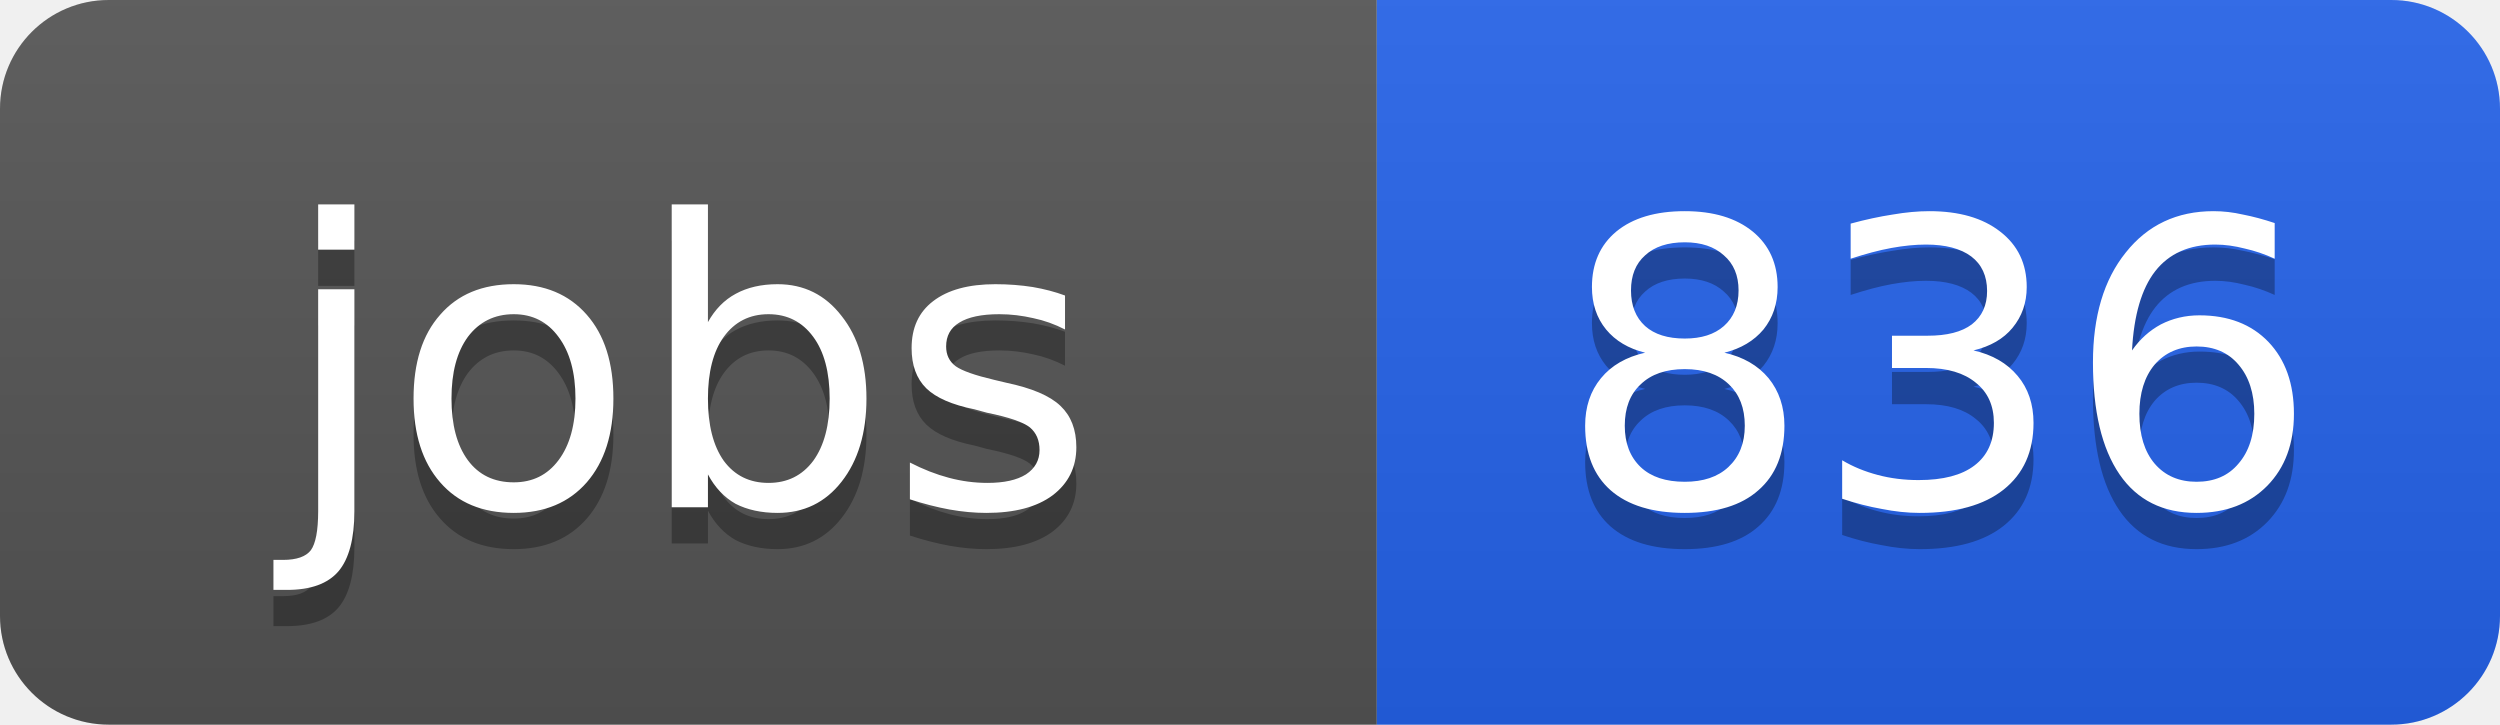
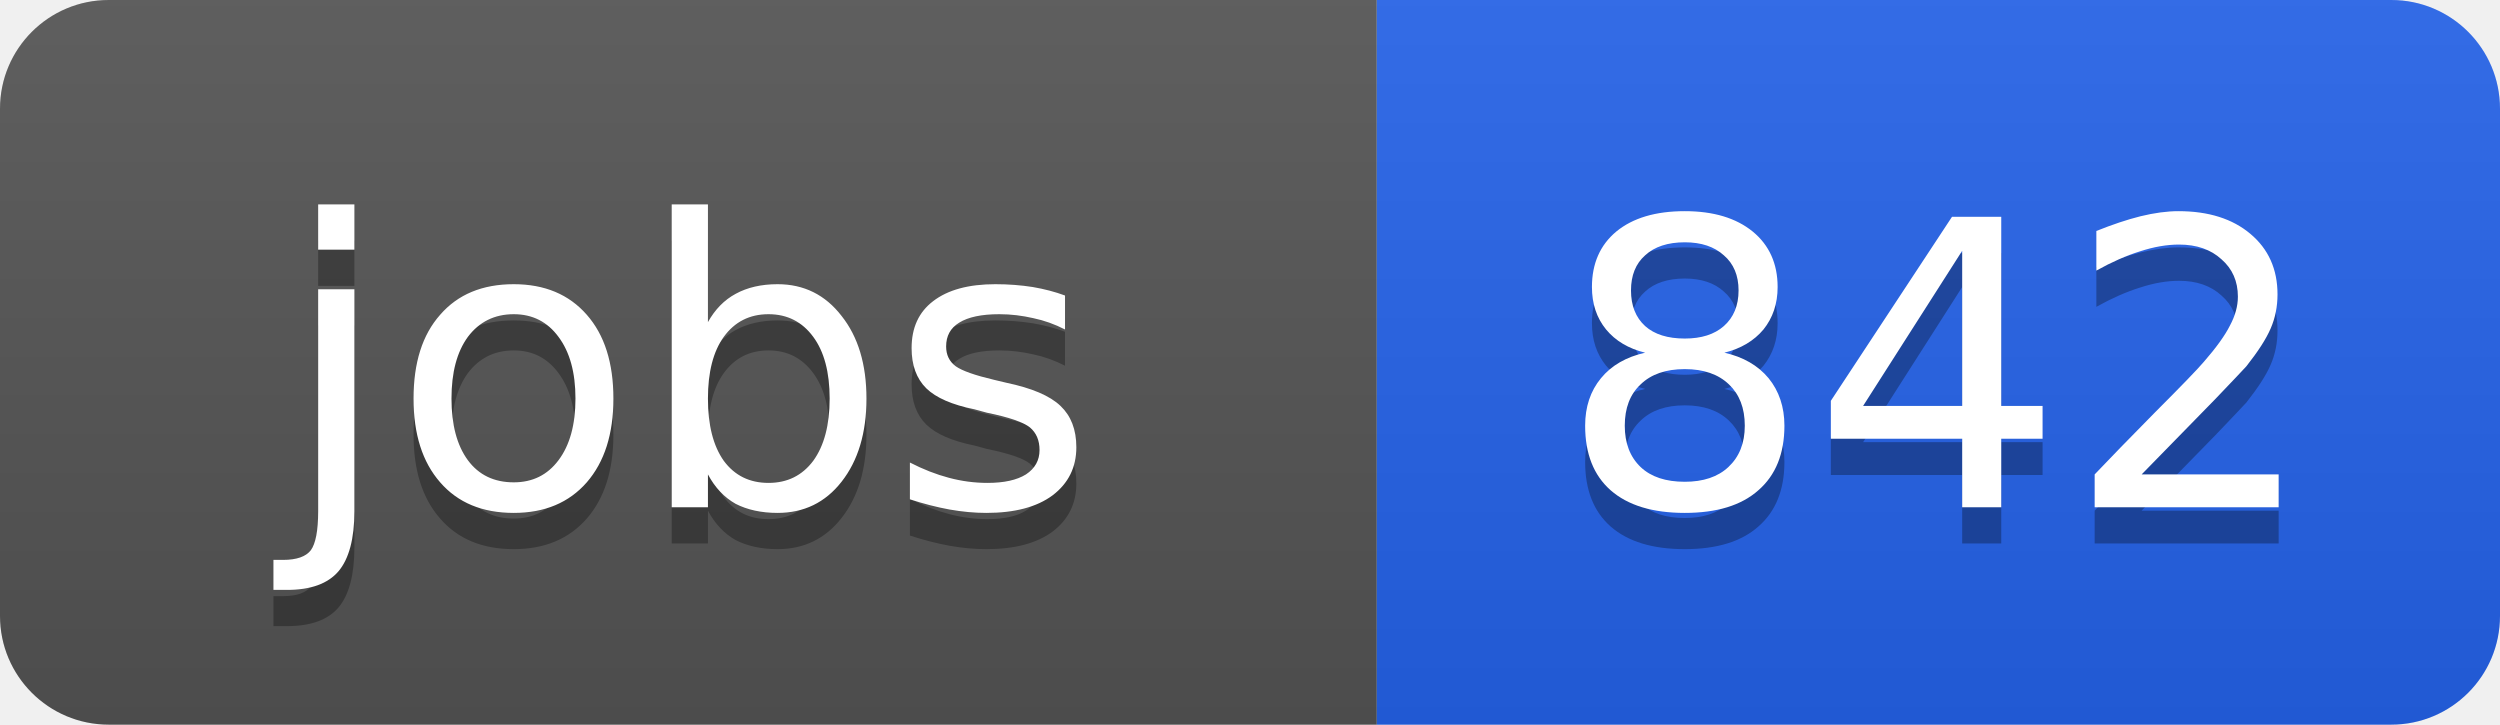
<svg xmlns="http://www.w3.org/2000/svg" width="69" height="20">
  <linearGradient id="b" x2="0" y2="100%">
    <stop offset="0" stop-color="#bbb" stop-opacity=".1" />
    <stop offset="1" stop-opacity=".1" />
  </linearGradient>
  <clipPath id="a">
    <rect width="69" height="20" rx="3" fill="#fff" />
  </clipPath>
  <g clip-path="url(#a)">
    <path fill="#555" d="M0 0h38v20H0z" />
    <path fill="#2563eb" d="M38 0h31v20H38z" />
    <path fill="url(#b)" d="M0 0h69v20H0z" />
  </g>
  <g fill="#fff" text-anchor="middle" font-family="DejaVu Sans,Verdana,Geneva,sans-serif" font-size="11">
    <text x="19" y="15" fill="#010101" fill-opacity=".3">jobs</text>
    <text x="19" y="14">jobs</text>
-     <text x="53.5" y="15" fill="#010101" fill-opacity=".3">836</text>
-     <text x="53.5" y="14">836</text>
+     <text x="53.5" y="15" fill="#010101" fill-opacity=".3">842</text>
+     <text x="53.5" y="14">842</text>
  </g>
</svg>
